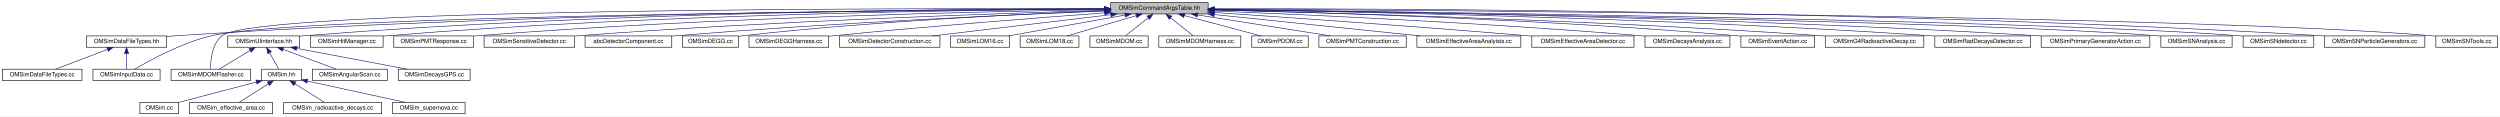
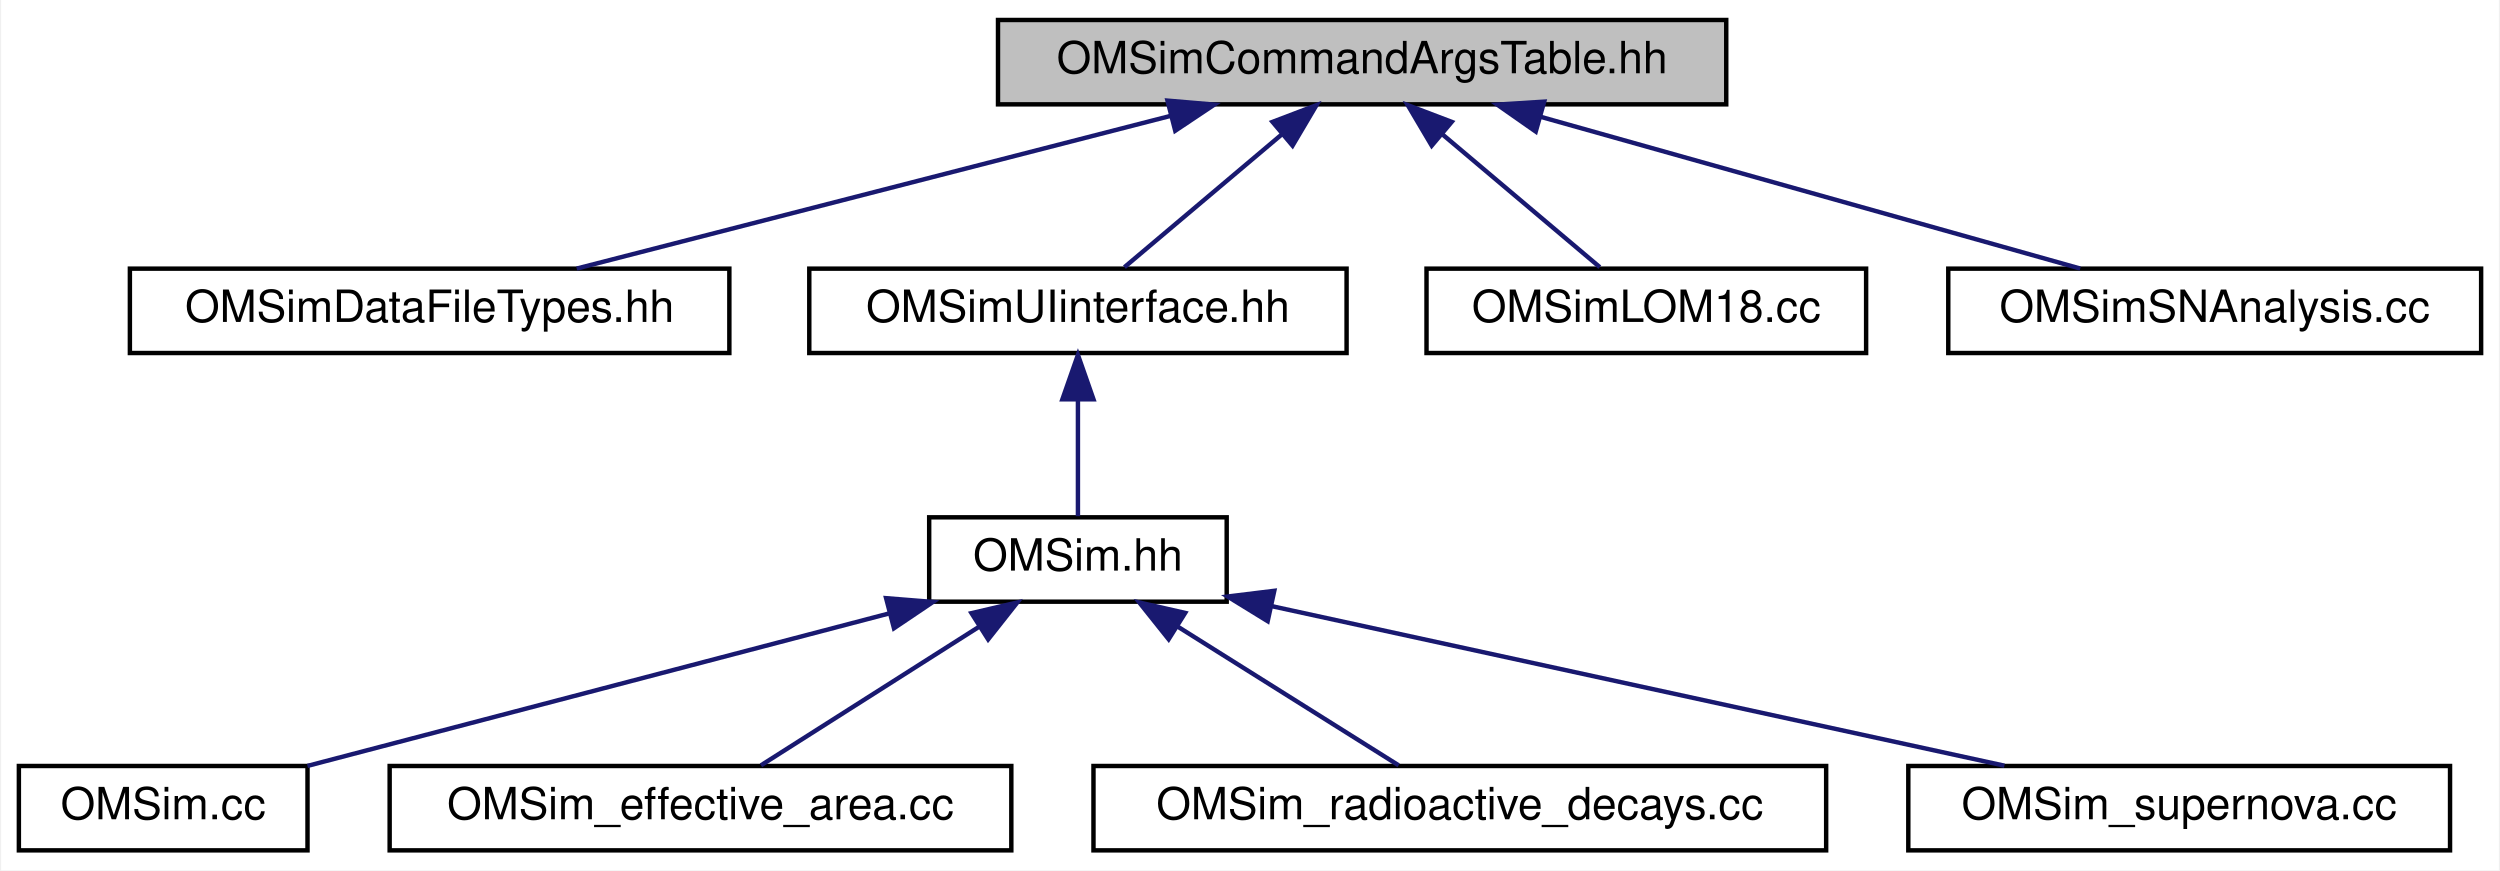
- <svg xmlns="http://www.w3.org/2000/svg" xmlns:xlink="http://www.w3.org/1999/xlink" width="4209pt" height="196pt" viewBox="0.00 0.00 4209.00 196.00">
+ <svg xmlns="http://www.w3.org/2000/svg" xmlns:xlink="http://www.w3.org/1999/xlink" width="563pt" height="196pt" viewBox="0.00 0.00 562.50 196.00">
  <g id="graph0" class="graph" transform="scale(1 1) rotate(0) translate(4 192)">
-     <polygon fill="white" stroke="transparent" points="-4,4 -4,-192 4205,-192 4205,4 -4,4" />
+     <polygon fill="white" stroke="transparent" points="-4,4 -4,-192 558.5,-192 558.5,4 -4,4" />
    <g id="node1" class="node">
      <g id="a_node1">
        <a xlink:title="Definition of the OMSimCommandArgsTable singleton class, which controls user args.">
-           <polygon fill="#bfbfbf" stroke="black" points="1866,-168.5 1866,-187.5 2030,-187.5 2030,-168.5 1866,-168.5" />
-           <text text-anchor="middle" x="1948" y="-175.5" font-family="Helvetica,sans-Serif" font-size="10.00">OMSimCommandArgsTable.hh</text>
+           <polygon fill="#bfbfbf" stroke="black" points="220.5,-168.5 220.5,-187.5 384.5,-187.5 384.5,-168.5 220.5,-168.5" />
+           <text text-anchor="middle" x="302.5" y="-175.5" font-family="Helvetica,sans-Serif" font-size="10.00">OMSimCommandArgsTable.hh</text>
        </a>
      </g>
    </g>
    <g id="node2" class="node">
      <g id="a_node2">
        <a xlink:href="_o_m_sim_data_file_types_8hh.html" target="_top" xlink:title="Collection of classes and methods to handle material creation from user data in json files.">
-           <polygon fill="white" stroke="black" points="141.5,-112.5 141.5,-131.5 276.5,-131.5 276.5,-112.5 141.5,-112.5" />
-           <text text-anchor="middle" x="209" y="-119.5" font-family="Helvetica,sans-Serif" font-size="10.00">OMSimDataFileTypes.hh</text>
+           <polygon fill="white" stroke="black" points="25,-112.5 25,-131.5 160,-131.5 160,-112.5 25,-112.5" />
+           <text text-anchor="middle" x="92.5" y="-119.5" font-family="Helvetica,sans-Serif" font-size="10.00">OMSimDataFileTypes.hh</text>
        </a>
      </g>
    </g>
    <g id="edge1" class="edge">
-       <path fill="none" stroke="midnightblue" d="M1855.6,-176.98C1604.51,-176.38 888.71,-171.09 295,-132 289.01,-131.61 282.79,-131.11 276.56,-130.57" />
-       <polygon fill="midnightblue" stroke="midnightblue" points="1855.76,-180.48 1865.77,-177 1855.78,-173.48 1855.76,-180.48" />
+       <path fill="none" stroke="midnightblue" d="M259.31,-165.89C219.65,-155.7 161.73,-140.8 125.62,-131.52" />
+       <polygon fill="midnightblue" stroke="midnightblue" points="258.67,-169.34 269.22,-168.44 260.41,-162.56 258.67,-169.34" />
+     </g>
+     <g id="node3" class="node">
+       <g id="a_node3">
+         <a xlink:href="_o_m_sim_u_iinterface_8hh.html" target="_top" xlink:title=" ">
+           <polygon fill="white" stroke="black" points="178,-112.5 178,-131.5 299,-131.5 299,-112.5 178,-112.5" />
+           <text text-anchor="middle" x="238.5" y="-119.5" font-family="Helvetica,sans-Serif" font-size="10.00">OMSimUIinterface.hh</text>
+         </a>
+       </g>
+     </g>
+     <g id="edge2" class="edge">
+       <path fill="none" stroke="midnightblue" d="M284.51,-161.82C273.04,-152.15 258.59,-139.95 248.97,-131.83" />
+       <polygon fill="midnightblue" stroke="midnightblue" points="282.32,-164.55 292.22,-168.32 286.83,-159.2 282.32,-164.55" />
+     </g>
+     <g id="node9" class="node">
+       <g id="a_node9">
+         <a xlink:href="_o_m_sim_l_o_m18_8cc.html" target="_top" xlink:title=" ">
+           <polygon fill="white" stroke="black" points="317,-112.5 317,-131.5 416,-131.5 416,-112.5 317,-112.5" />
+           <text text-anchor="middle" x="366.5" y="-119.5" font-family="Helvetica,sans-Serif" font-size="10.00">OMSimLOM18.cc</text>
+         </a>
+       </g>
+     </g>
+     <g id="edge8" class="edge">
+       <path fill="none" stroke="midnightblue" d="M320.49,-161.82C331.96,-152.15 346.41,-139.95 356.03,-131.83" />
+       <polygon fill="midnightblue" stroke="midnightblue" points="318.17,-159.2 312.78,-168.32 322.68,-164.55 318.17,-159.2" />
+     </g>
+     <g id="node10" class="node">
+       <g id="a_node10">
+         <a xlink:href="_o_m_sim_s_n_analysis_8cc.html" target="_top" xlink:title="Analyze data and write output files.">
+           <polygon fill="white" stroke="black" points="434.5,-112.5 434.5,-131.5 554.5,-131.5 554.5,-112.5 434.5,-112.5" />
+           <text text-anchor="middle" x="494.5" y="-119.5" font-family="Helvetica,sans-Serif" font-size="10.00">OMSimSNAnalysis.cc</text>
+         </a>
+       </g>
+     </g>
+     <g id="edge9" class="edge">
+       <path fill="none" stroke="midnightblue" d="M342.68,-165.7C378.92,-155.51 431.41,-140.74 464.22,-131.52" />
+       <polygon fill="midnightblue" stroke="midnightblue" points="341.6,-162.37 332.92,-168.44 343.5,-169.11 341.6,-162.37" />
    </g>
    <g id="node4" class="node">
      <g id="a_node4">
-         <a xlink:href="_o_m_sim_input_data_8cc.html" target="_top" xlink:title=" ">
-           <polygon fill="white" stroke="black" points="152.5,-56.5 152.5,-75.5 265.5,-75.5 265.5,-56.5 152.5,-56.5" />
-           <text text-anchor="middle" x="209" y="-63.5" font-family="Helvetica,sans-Serif" font-size="10.00">OMSimInputData.cc</text>
+         <a xlink:href="_o_m_sim_8hh.html" target="_top" xlink:title="Main simulation class for the Optical Module (OM) simulation. This file defines the OMSim class,...">
+           <polygon fill="white" stroke="black" points="205,-56.5 205,-75.5 272,-75.5 272,-56.5 205,-56.5" />
+           <text text-anchor="middle" x="238.5" y="-63.5" font-family="Helvetica,sans-Serif" font-size="10.00">OMSim.hh</text>
        </a>
      </g>
    </g>
-     <g id="edge14" class="edge">
-       <path fill="none" stroke="midnightblue" d="M1855.8,-176.51C1537.9,-174.55 499.05,-165.6 353,-132 302.48,-120.38 248.07,-90.49 223.05,-75.64" />
-       <polygon fill="midnightblue" stroke="midnightblue" points="1855.87,-180.02 1865.89,-176.58 1855.92,-173.02 1855.87,-180.02" />
+     <g id="edge3" class="edge">
+       <path fill="none" stroke="midnightblue" d="M238.5,-101.8C238.5,-92.91 238.5,-82.78 238.5,-75.75" />
+       <polygon fill="midnightblue" stroke="midnightblue" points="235,-102.08 238.5,-112.08 242,-102.08 235,-102.08" />
    </g>
    <g id="node5" class="node">
      <g id="a_node5">
-         <a xlink:href="_o_m_sim_u_iinterface_8hh.html" target="_top" xlink:title=" ">
-           <polygon fill="white" stroke="black" points="379.5,-112.5 379.5,-131.5 500.5,-131.5 500.5,-112.5 379.5,-112.5" />
-           <text text-anchor="middle" x="440" y="-119.5" font-family="Helvetica,sans-Serif" font-size="10.00">OMSimUIinterface.hh</text>
+         <a xlink:href="_o_m_sim_8cc.html" target="_top" xlink:title="Implementation of the OMSim class.">
+           <polygon fill="white" stroke="black" points="0,-0.5 0,-19.5 65,-19.5 65,-0.5 0,-0.5" />
+           <text text-anchor="middle" x="32.5" y="-7.5" font-family="Helvetica,sans-Serif" font-size="10.00">OMSim.cc</text>
        </a>
      </g>
    </g>
    <g id="edge4" class="edge">
-       <path fill="none" stroke="midnightblue" d="M1855.71,-177.2C1627.21,-177.01 1016.98,-172.43 510,-132 506.95,-131.76 503.82,-131.47 500.67,-131.16" />
-       <polygon fill="midnightblue" stroke="midnightblue" points="1855.97,-180.7 1865.97,-177.2 1855.97,-173.7 1855.97,-180.7" />
-     </g>
-     <g id="node11" class="node">
-       <g id="a_node11">
-         <a xlink:href="_o_m_sim_m_d_o_m_flasher_8cc.html" target="_top" xlink:title=" ">
-           <polygon fill="white" stroke="black" points="284,-56.5 284,-75.5 418,-75.5 418,-56.5 284,-56.5" />
-           <text text-anchor="middle" x="351" y="-63.5" font-family="Helvetica,sans-Serif" font-size="10.00">OMSimMDOMFlasher.cc</text>
-         </a>
-       </g>
-     </g>
-     <g id="edge24" class="edge">
-       <path fill="none" stroke="midnightblue" d="M1855.45,-177.34C1526.31,-178.18 428.97,-177.53 370,-132 352.69,-118.64 350.5,-90.38 350.6,-75.92" />
-       <polygon fill="midnightblue" stroke="midnightblue" points="1855.9,-180.84 1865.89,-177.32 1855.88,-173.84 1855.9,-180.84" />
-     </g>
-     <g id="node14" class="node">
-       <g id="a_node14">
-         <a xlink:href="_o_m_sim_hit_manager_8cc.html" target="_top" xlink:title=" ">
-           <polygon fill="white" stroke="black" points="519,-112.5 519,-131.5 641,-131.5 641,-112.5 519,-112.5" />
-           <text text-anchor="middle" x="580" y="-119.5" font-family="Helvetica,sans-Serif" font-size="10.00">OMSimHitManager.cc</text>
-         </a>
-       </g>
-     </g>
-     <g id="edge13" class="edge">
-       <path fill="none" stroke="midnightblue" d="M1855.65,-176.75C1642.73,-175.53 1101.08,-168.74 650,-132 647.07,-131.76 644.07,-131.49 641.05,-131.19" />
-       <polygon fill="midnightblue" stroke="midnightblue" points="1855.82,-180.25 1865.84,-176.81 1855.86,-173.25 1855.82,-180.25" />
-     </g>
-     <g id="node15" class="node">
-       <g id="a_node15">
-         <a xlink:href="_o_m_sim_p_m_t_response_8cc.html" target="_top" xlink:title=" ">
-           <polygon fill="white" stroke="black" points="659,-112.5 659,-131.5 793,-131.5 793,-112.5 659,-112.5" />
-           <text text-anchor="middle" x="726" y="-119.5" font-family="Helvetica,sans-Serif" font-size="10.00">OMSimPMTResponse.cc</text>
-         </a>
-       </g>
-     </g>
-     <g id="edge15" class="edge">
-       <path fill="none" stroke="midnightblue" d="M1855.68,-175.84C1660.77,-172.83 1192.99,-162.78 802,-132 799.09,-131.77 796.11,-131.51 793.11,-131.24" />
-       <polygon fill="midnightblue" stroke="midnightblue" points="1855.83,-179.34 1865.88,-175.99 1855.94,-172.34 1855.83,-179.34" />
-     </g>
-     <g id="node16" class="node">
-       <g id="a_node16">
-         <a xlink:href="_o_m_sim_sensitive_detector_8cc.html" target="_top" xlink:title=" ">
-           <polygon fill="white" stroke="black" points="811,-112.5 811,-131.5 963,-131.5 963,-112.5 811,-112.5" />
-           <text text-anchor="middle" x="887" y="-119.5" font-family="Helvetica,sans-Serif" font-size="10.00">OMSimSensitiveDetector.cc</text>
-         </a>
-       </g>
-     </g>
-     <g id="edge16" class="edge">
-       <path fill="none" stroke="midnightblue" d="M1855.86,-174.58C1682.58,-169.61 1296.41,-156.63 972,-132 969.19,-131.79 966.33,-131.56 963.44,-131.31" />
-       <polygon fill="midnightblue" stroke="midnightblue" points="1855.86,-178.08 1865.96,-174.86 1856.06,-171.08 1855.86,-178.08" />
-     </g>
-     <g id="node17" class="node">
-       <g id="a_node17">
-         <a xlink:href="abc_detector_component_8cc.html" target="_top" xlink:title=" ">
-           <polygon fill="white" stroke="black" points="981,-112.5 981,-131.5 1127,-131.5 1127,-112.5 981,-112.5" />
-           <text text-anchor="middle" x="1054" y="-119.5" font-family="Helvetica,sans-Serif" font-size="10.00">abcDetectorComponent.cc</text>
-         </a>
-       </g>
-     </g>
-     <g id="edge17" class="edge">
-       <path fill="none" stroke="midnightblue" d="M1855.64,-173.51C1704.85,-167.44 1396.48,-153.5 1136,-132 1133.15,-131.76 1130.24,-131.51 1127.3,-131.24" />
-       <polygon fill="midnightblue" stroke="midnightblue" points="1855.65,-177.01 1865.78,-173.91 1855.93,-170.01 1855.65,-177.01" />
-     </g>
-     <g id="node18" class="node">
-       <g id="a_node18">
-         <a xlink:href="_o_m_sim_d_e_g_g_8cc.html" target="_top" xlink:title=" ">
-           <polygon fill="white" stroke="black" points="1145,-112.5 1145,-131.5 1239,-131.5 1239,-112.5 1145,-112.5" />
-           <text text-anchor="middle" x="1192" y="-119.5" font-family="Helvetica,sans-Serif" font-size="10.00">OMSimDEGG.cc</text>
-         </a>
-       </g>
-     </g>
-     <g id="edge18" class="edge">
-       <path fill="none" stroke="midnightblue" d="M1855.64,-173.86C1721.49,-168.67 1465.02,-156.36 1248,-132 1245.06,-131.67 1242.05,-131.29 1239.01,-130.89" />
-       <polygon fill="midnightblue" stroke="midnightblue" points="1855.75,-177.37 1865.87,-174.25 1856.02,-170.37 1855.75,-177.37" />
-     </g>
-     <g id="node19" class="node">
-       <g id="a_node19">
-         <a xlink:href="_o_m_sim_d_e_g_g_harness_8cc.html" target="_top" xlink:title=" ">
-           <polygon fill="white" stroke="black" points="1257,-112.5 1257,-131.5 1391,-131.5 1391,-112.5 1257,-112.5" />
-           <text text-anchor="middle" x="1324" y="-119.5" font-family="Helvetica,sans-Serif" font-size="10.00">OMSimDEGGHarness.cc</text>
-         </a>
-       </g>
-     </g>
-     <g id="edge19" class="edge">
-       <path fill="none" stroke="midnightblue" d="M1855.62,-170.37C1746.8,-162.34 1560.6,-147.89 1401,-132 1397.79,-131.68 1394.5,-131.34 1391.18,-130.99" />
-       <polygon fill="midnightblue" stroke="midnightblue" points="1855.68,-173.88 1865.91,-171.13 1856.19,-166.9 1855.68,-173.88" />
-     </g>
-     <g id="node20" class="node">
-       <g id="a_node20">
-         <a xlink:href="_o_m_sim_detector_construction_8cc.html" target="_top" xlink:title=" ">
-           <polygon fill="white" stroke="black" points="1409.5,-112.5 1409.5,-131.5 1578.5,-131.5 1578.5,-112.5 1409.5,-112.5" />
-           <text text-anchor="middle" x="1494" y="-119.5" font-family="Helvetica,sans-Serif" font-size="10.00">OMSimDetectorConstruction.cc</text>
-         </a>
-       </g>
-     </g>
-     <g id="edge20" class="edge">
-       <path fill="none" stroke="midnightblue" d="M1866.37,-167.29C1780.72,-157.1 1647.41,-141.25 1565.69,-131.53" />
-       <polygon fill="midnightblue" stroke="midnightblue" points="1865.97,-170.77 1876.31,-168.47 1866.8,-163.82 1865.97,-170.77" />
-     </g>
-     <g id="node21" class="node">
-       <g id="a_node21">
-         <a xlink:href="_o_m_sim_l_o_m16_8cc.html" target="_top" xlink:title=" ">
-           <polygon fill="white" stroke="black" points="1596.5,-112.5 1596.5,-131.5 1695.5,-131.5 1695.5,-112.5 1596.5,-112.5" />
-           <text text-anchor="middle" x="1646" y="-119.5" font-family="Helvetica,sans-Serif" font-size="10.00">OMSimLOM16.cc</text>
-         </a>
-       </g>
-     </g>
-     <g id="edge21" class="edge">
-       <path fill="none" stroke="midnightblue" d="M1890.2,-166.66C1833.12,-156.46 1746.88,-141.04 1693.63,-131.52" />
-       <polygon fill="midnightblue" stroke="midnightblue" points="1889.69,-170.13 1900.15,-168.44 1890.92,-163.24 1889.69,-170.13" />
-     </g>
-     <g id="node22" class="node">
-       <g id="a_node22">
-         <a xlink:href="_o_m_sim_l_o_m18_8cc.html" target="_top" xlink:title=" ">
-           <polygon fill="white" stroke="black" points="1713.5,-112.5 1713.5,-131.5 1812.5,-131.5 1812.5,-112.5 1713.5,-112.5" />
-           <text text-anchor="middle" x="1763" y="-119.5" font-family="Helvetica,sans-Serif" font-size="10.00">OMSimLOM18.cc</text>
-         </a>
-       </g>
-     </g>
-     <g id="edge22" class="edge">
-       <path fill="none" stroke="midnightblue" d="M1908.83,-165.57C1873.93,-155.38 1823.65,-140.7 1792.18,-131.52" />
-       <polygon fill="midnightblue" stroke="midnightblue" points="1908.11,-169 1918.69,-168.44 1910.07,-162.28 1908.11,-169" />
-     </g>
-     <g id="node23" class="node">
-       <g id="a_node23">
-         <a xlink:href="_o_m_sim_m_d_o_m_8cc.html" target="_top" xlink:title=" ">
-           <polygon fill="white" stroke="black" points="1831,-112.5 1831,-131.5 1929,-131.5 1929,-112.5 1831,-112.5" />
-           <text text-anchor="middle" x="1880" y="-119.5" font-family="Helvetica,sans-Serif" font-size="10.00">OMSimMDOM.cc</text>
-         </a>
-       </g>
-     </g>
-     <g id="edge23" class="edge">
-       <path fill="none" stroke="midnightblue" d="M1929.24,-162.1C1917,-152.38 1901.44,-140.03 1891.12,-131.83" />
-       <polygon fill="midnightblue" stroke="midnightblue" points="1927.07,-164.85 1937.07,-168.32 1931.42,-159.36 1927.07,-164.85" />
-     </g>
-     <g id="node24" class="node">
-       <g id="a_node24">
-         <a xlink:href="_o_m_sim_m_d_o_m_harness_8cc.html" target="_top" xlink:title=" ">
-           <polygon fill="white" stroke="black" points="1947,-112.5 1947,-131.5 2085,-131.5 2085,-112.5 1947,-112.5" />
-           <text text-anchor="middle" x="2016" y="-119.5" font-family="Helvetica,sans-Serif" font-size="10.00">OMSimMDOMHarness.cc</text>
-         </a>
-       </g>
-     </g>
-     <g id="edge25" class="edge">
-       <path fill="none" stroke="midnightblue" d="M1966.76,-162.1C1979,-152.38 1994.56,-140.03 2004.88,-131.83" />
-       <polygon fill="midnightblue" stroke="midnightblue" points="1964.58,-159.36 1958.93,-168.32 1968.93,-164.85 1964.58,-159.36" />
-     </g>
-     <g id="node25" class="node">
-       <g id="a_node25">
-         <a xlink:href="_o_m_sim_p_d_o_m_8cc.html" target="_top" xlink:title=" ">
-           <polygon fill="white" stroke="black" points="2103.5,-112.5 2103.5,-131.5 2198.5,-131.5 2198.5,-112.5 2103.5,-112.5" />
-           <text text-anchor="middle" x="2151" y="-119.5" font-family="Helvetica,sans-Serif" font-size="10.00">OMSimPDOM.cc</text>
-         </a>
-       </g>
-     </g>
-     <g id="edge26" class="edge">
-       <path fill="none" stroke="midnightblue" d="M1989.99,-165.83C2028.32,-155.63 2084.15,-140.78 2118.98,-131.52" />
-       <polygon fill="midnightblue" stroke="midnightblue" points="1988.93,-162.49 1980.17,-168.44 1990.73,-169.26 1988.93,-162.49" />
-     </g>
-     <g id="node26" class="node">
-       <g id="a_node26">
-         <a xlink:href="_o_m_sim_p_m_t_construction_8cc.html" target="_top" xlink:title=" ">
-           <polygon fill="white" stroke="black" points="2216.5,-112.5 2216.5,-131.5 2363.5,-131.5 2363.5,-112.5 2216.5,-112.5" />
-           <text text-anchor="middle" x="2290" y="-119.5" font-family="Helvetica,sans-Serif" font-size="10.00">OMSimPMTConstruction.cc</text>
-         </a>
-       </g>
-     </g>
-     <g id="edge27" class="edge">
-       <path fill="none" stroke="midnightblue" d="M2012.26,-166.85C2076.88,-156.65 2175.38,-141.1 2236.06,-131.52" />
-       <polygon fill="midnightblue" stroke="midnightblue" points="2011.52,-163.43 2002.19,-168.44 2012.61,-170.34 2011.52,-163.43" />
-     </g>
-     <g id="node27" class="node">
-       <g id="a_node27">
-         <a xlink:href="_o_m_sim_effective_area_analyisis_8cc.html" target="_top" xlink:title=" ">
-           <polygon fill="white" stroke="black" points="2381.5,-112.5 2381.5,-131.5 2556.5,-131.5 2556.5,-112.5 2381.5,-112.5" />
-           <text text-anchor="middle" x="2469" y="-119.5" font-family="Helvetica,sans-Serif" font-size="10.00">OMSimEffectiveAreaAnalyisis.cc</text>
-         </a>
-       </g>
-     </g>
-     <g id="edge28" class="edge">
-       <path fill="none" stroke="midnightblue" d="M2040.48,-167.41C2138.72,-157.23 2292.57,-141.29 2386.74,-131.53" />
-       <polygon fill="midnightblue" stroke="midnightblue" points="2039.85,-163.96 2030.27,-168.47 2040.57,-170.92 2039.85,-163.96" />
-     </g>
-     <g id="node28" class="node">
-       <g id="a_node28">
-         <a xlink:href="_o_m_sim_effective_area_detector_8cc.html" target="_top" xlink:title=" ">
-           <polygon fill="white" stroke="black" points="2575,-112.5 2575,-131.5 2747,-131.5 2747,-112.5 2575,-112.5" />
-           <text text-anchor="middle" x="2661" y="-119.5" font-family="Helvetica,sans-Serif" font-size="10.00">OMSimEffectiveAreaDetector.cc</text>
-         </a>
-       </g>
-     </g>
-     <g id="edge29" class="edge">
-       <path fill="none" stroke="midnightblue" d="M2040.33,-170.91C2161.18,-162.79 2379.55,-147.62 2566,-132 2568.89,-131.76 2571.83,-131.51 2574.79,-131.25" />
-       <polygon fill="midnightblue" stroke="midnightblue" points="2039.76,-167.44 2030.02,-171.6 2040.23,-174.42 2039.76,-167.44" />
-     </g>
-     <g id="node29" class="node">
-       <g id="a_node29">
-         <a xlink:href="_o_m_sim_decays_analysis_8cc.html" target="_top" xlink:title=" ">
-           <polygon fill="white" stroke="black" points="2765.5,-112.5 2765.5,-131.5 2908.5,-131.5 2908.5,-112.5 2765.5,-112.5" />
-           <text text-anchor="middle" x="2837" y="-119.5" font-family="Helvetica,sans-Serif" font-size="10.00">OMSimDecaysAnalysis.cc</text>
-         </a>
-       </g>
-     </g>
-     <g id="edge30" class="edge">
-       <path fill="none" stroke="midnightblue" d="M2040.21,-173.52C2190.36,-167.47 2496.98,-153.59 2756,-132 2759.1,-131.74 2762.27,-131.46 2765.47,-131.16" />
-       <polygon fill="midnightblue" stroke="midnightblue" points="2039.96,-170.02 2030.11,-173.92 2040.24,-177.02 2039.96,-170.02" />
-     </g>
-     <g id="node30" class="node">
-       <g id="a_node30">
-         <a xlink:href="radioactive__decays_2src_2_o_m_sim_event_action_8cc.html" target="_top" xlink:title=" ">
-           <polygon fill="white" stroke="black" points="2927,-112.5 2927,-131.5 3051,-131.5 3051,-112.5 2927,-112.5" />
-           <text text-anchor="middle" x="2989" y="-119.5" font-family="Helvetica,sans-Serif" font-size="10.00">OMSimEventAction.cc</text>
-         </a>
-       </g>
-     </g>
-     <g id="edge31" class="edge">
-       <path fill="none" stroke="midnightblue" d="M2040.29,-175.17C2212.9,-171.2 2596.26,-159.81 2918,-132 2920.85,-131.75 2923.76,-131.48 2926.69,-131.18" />
-       <polygon fill="midnightblue" stroke="midnightblue" points="2040.14,-171.67 2030.22,-175.4 2040.3,-178.67 2040.14,-171.67" />
-     </g>
-     <g id="node31" class="node">
-       <g id="a_node31">
-         <a xlink:href="_o_m_sim_g4_radioactive_decay_8cc.html" target="_top" xlink:title=" ">
-           <polygon fill="white" stroke="black" points="3069,-112.5 3069,-131.5 3235,-131.5 3235,-112.5 3069,-112.5" />
-           <text text-anchor="middle" x="3152" y="-119.5" font-family="Helvetica,sans-Serif" font-size="10.00">OMSimG4RadioactiveDecay.cc</text>
-         </a>
-       </g>
-     </g>
-     <g id="edge32" class="edge">
-       <path fill="none" stroke="midnightblue" d="M2040.31,-175.05C2230.99,-170.62 2682.17,-158.1 3060,-132 3062.88,-131.8 3065.81,-131.59 3068.77,-131.36" />
-       <polygon fill="midnightblue" stroke="midnightblue" points="2039.96,-171.55 2030.05,-175.28 2040.13,-178.55 2039.96,-171.55" />
-     </g>
-     <g id="node32" class="node">
-       <g id="a_node32">
-         <a xlink:href="_o_m_sim_rad_decays_detector_8cc.html" target="_top" xlink:title=" ">
-           <polygon fill="white" stroke="black" points="3253.5,-112.5 3253.5,-131.5 3414.5,-131.5 3414.5,-112.5 3253.5,-112.5" />
-           <text text-anchor="middle" x="3334" y="-119.5" font-family="Helvetica,sans-Serif" font-size="10.00">OMSimRadDecaysDetector.cc</text>
-         </a>
-       </g>
-     </g>
-     <g id="edge33" class="edge">
-       <path fill="none" stroke="midnightblue" d="M2040.54,-175.85C2253.26,-172.75 2793.42,-162.32 3244,-132 3246.98,-131.8 3250.01,-131.58 3253.07,-131.34" />
-       <polygon fill="midnightblue" stroke="midnightblue" points="2040.3,-172.35 2030.35,-176 2040.4,-179.35 2040.3,-172.35" />
-     </g>
-     <g id="node33" class="node">
-       <g id="a_node33">
-         <a xlink:href="supernova_2src_2_o_m_sim_primary_generator_action_8cc.html" target="_top" xlink:title=" ">
-           <polygon fill="white" stroke="black" points="3432.5,-112.5 3432.5,-131.5 3615.5,-131.5 3615.5,-112.5 3432.5,-112.5" />
-           <text text-anchor="middle" x="3524" y="-119.5" font-family="Helvetica,sans-Serif" font-size="10.00">OMSimPrimaryGeneratorAction.cc</text>
-         </a>
-       </g>
-     </g>
-     <g id="edge34" class="edge">
-       <path fill="none" stroke="midnightblue" d="M2040.19,-176.09C2272.57,-173.37 2901.09,-163.47 3424,-132 3426.78,-131.83 3429.61,-131.65 3432.46,-131.46" />
-       <polygon fill="midnightblue" stroke="midnightblue" points="2040.04,-172.59 2030.09,-176.2 2040.13,-179.59 2040.04,-172.59" />
-     </g>
-     <g id="node34" class="node">
-       <g id="a_node34">
-         <a xlink:href="_o_m_sim_s_n_analysis_8cc.html" target="_top" xlink:title="Analyze data and write output files.">
-           <polygon fill="white" stroke="black" points="3634,-112.5 3634,-131.5 3754,-131.5 3754,-112.5 3634,-112.5" />
-           <text text-anchor="middle" x="3694" y="-119.5" font-family="Helvetica,sans-Serif" font-size="10.00">OMSimSNAnalysis.cc</text>
-         </a>
-       </g>
-     </g>
-     <g id="edge35" class="edge">
-       <path fill="none" stroke="midnightblue" d="M2040.31,-175.78C2344.44,-171.55 3313.23,-156.45 3625,-132 3627.89,-131.77 3630.85,-131.51 3633.83,-131.22" />
-       <polygon fill="midnightblue" stroke="midnightblue" points="2040.16,-172.28 2030.21,-175.92 2040.26,-179.28 2040.16,-172.28" />
-     </g>
-     <g id="node35" class="node">
-       <g id="a_node35">
-         <a xlink:href="_o_m_sim_s_ndetector_8cc.html" target="_top" xlink:title=" ">
-           <polygon fill="white" stroke="black" points="3772.5,-112.5 3772.5,-131.5 3891.5,-131.5 3891.5,-112.5 3772.5,-112.5" />
-           <text text-anchor="middle" x="3832" y="-119.5" font-family="Helvetica,sans-Serif" font-size="10.00">OMSimSNdetector.cc</text>
-         </a>
-       </g>
-     </g>
-     <g id="edge36" class="edge">
-       <path fill="none" stroke="midnightblue" d="M2040.17,-176C2360.28,-172.31 3422.87,-158.33 3763,-132 3766.01,-131.77 3769.09,-131.49 3772.2,-131.19" />
-       <polygon fill="midnightblue" stroke="midnightblue" points="2039.96,-172.5 2030.01,-176.11 2040.04,-179.5 2039.96,-172.5" />
-     </g>
-     <g id="node36" class="node">
-       <g id="a_node36">
-         <a xlink:href="_o_m_sim_s_n_particle_generators_8cc.html" target="_top" xlink:title=" ">
-           <polygon fill="white" stroke="black" points="3909.5,-112.5 3909.5,-131.5 4078.5,-131.5 4078.5,-112.5 3909.5,-112.5" />
-           <text text-anchor="middle" x="3994" y="-119.5" font-family="Helvetica,sans-Serif" font-size="10.00">OMSimSNParticleGenerators.cc</text>
-         </a>
-       </g>
-     </g>
-     <g id="edge37" class="edge">
-       <path fill="none" stroke="midnightblue" d="M2040.55,-177.28C2320.96,-177.6 3185.77,-174.79 3901,-132 3903.75,-131.84 3906.55,-131.65 3909.37,-131.46" />
-       <polygon fill="midnightblue" stroke="midnightblue" points="2040.43,-173.78 2030.42,-177.26 2040.42,-180.78 2040.43,-173.78" />
-     </g>
-     <g id="node37" class="node">
-       <g id="a_node37">
-         <a xlink:href="_o_m_sim_s_n_tools_8cc.html" target="_top" xlink:title=" ">
-           <polygon fill="white" stroke="black" points="4097,-112.5 4097,-131.5 4201,-131.5 4201,-112.5 4097,-112.5" />
-           <text text-anchor="middle" x="4149" y="-119.5" font-family="Helvetica,sans-Serif" font-size="10.00">OMSimSNTools.cc</text>
-         </a>
-       </g>
-     </g>
-     <g id="edge38" class="edge">
-       <path fill="none" stroke="midnightblue" d="M2040.3,-176.6C2396.41,-174.83 3681.2,-166.15 4088,-132 4090.88,-131.76 4093.83,-131.47 4096.81,-131.14" />
-       <polygon fill="midnightblue" stroke="midnightblue" points="2040.02,-173.1 2030.04,-176.65 2040.06,-180.1 2040.02,-173.1" />
-     </g>
-     <g id="node3" class="node">
-       <g id="a_node3">
-         <a xlink:href="_o_m_sim_data_file_types_8cc.html" target="_top" xlink:title=" ">
-           <polygon fill="white" stroke="black" points="0,-56.5 0,-75.5 134,-75.5 134,-56.5 0,-56.5" />
-           <text text-anchor="middle" x="67" y="-63.5" font-family="Helvetica,sans-Serif" font-size="10.00">OMSimDataFileTypes.cc</text>
-         </a>
-       </g>
-     </g>
-     <g id="edge2" class="edge">
-       <path fill="none" stroke="midnightblue" d="M176.84,-108.77C150.17,-98.63 112.93,-84.47 89.4,-75.52" />
-       <polygon fill="midnightblue" stroke="midnightblue" points="175.91,-112.16 186.5,-112.44 178.4,-105.62 175.91,-112.16" />
-     </g>
-     <g id="edge3" class="edge">
-       <path fill="none" stroke="midnightblue" d="M209,-101.8C209,-92.91 209,-82.78 209,-75.75" />
-       <polygon fill="midnightblue" stroke="midnightblue" points="205.5,-102.08 209,-112.08 212.5,-102.08 205.5,-102.08" />
+       <path fill="none" stroke="midnightblue" d="M195.88,-53.83C156.99,-43.63 100.34,-28.78 64.99,-19.52" />
+       <polygon fill="midnightblue" stroke="midnightblue" points="195.3,-57.29 205.86,-56.44 197.07,-50.52 195.3,-57.29" />
    </g>
    <g id="node6" class="node">
      <g id="a_node6">
-         <a xlink:href="_o_m_sim_8hh.html" target="_top" xlink:title="Main simulation class for the Optical Module (OM) simulation. This file defines the OMSim class,...">
-           <polygon fill="white" stroke="black" points="436.5,-56.5 436.5,-75.5 503.5,-75.5 503.5,-56.5 436.5,-56.5" />
-           <text text-anchor="middle" x="470" y="-63.5" font-family="Helvetica,sans-Serif" font-size="10.00">OMSim.hh</text>
+         <a xlink:href="_o_m_sim__effective__area_8cc.html" target="_top" xlink:title="Main for the calculation of effective areas.">
+           <polygon fill="white" stroke="black" points="83.5,-0.5 83.5,-19.5 223.5,-19.5 223.5,-0.5 83.5,-0.5" />
+           <text text-anchor="middle" x="153.5" y="-7.5" font-family="Helvetica,sans-Serif" font-size="10.00">OMSim_effective_area.cc</text>
        </a>
      </g>
    </g>
    <g id="edge5" class="edge">
-       <path fill="none" stroke="midnightblue" d="M449.85,-103.27C454.97,-94.05 461.02,-83.17 465.14,-75.75" />
-       <polygon fill="midnightblue" stroke="midnightblue" points="446.75,-101.64 444.95,-112.08 452.87,-105.04 446.75,-101.64" />
-     </g>
-     <g id="edge10" class="edge">
-       <path fill="none" stroke="midnightblue" d="M416.76,-106.9C400.44,-97 379.13,-84.07 365.26,-75.65" />
-       <polygon fill="midnightblue" stroke="midnightblue" points="415.34,-110.13 425.7,-112.32 418.97,-104.14 415.34,-110.13" />
-     </g>
-     <g id="node12" class="node">
-       <g id="a_node12">
-         <a xlink:href="_o_m_sim_angular_scan_8cc.html" target="_top" xlink:title=" ">
-           <polygon fill="white" stroke="black" points="522,-56.5 522,-75.5 648,-75.5 648,-56.5 522,-56.5" />
-           <text text-anchor="middle" x="585" y="-63.5" font-family="Helvetica,sans-Serif" font-size="10.00">OMSimAngularScan.cc</text>
-         </a>
-       </g>
-     </g>
-     <g id="edge11" class="edge">
-       <path fill="none" stroke="midnightblue" d="M472.48,-108.91C499.74,-98.75 537.99,-84.51 562.13,-75.52" />
-       <polygon fill="midnightblue" stroke="midnightblue" points="471.13,-105.67 462.98,-112.44 473.57,-112.23 471.13,-105.67" />
-     </g>
-     <g id="node13" class="node">
-       <g id="a_node13">
-         <a xlink:href="_o_m_sim_decays_g_p_s_8cc.html" target="_top" xlink:title=" ">
-           <polygon fill="white" stroke="black" points="666.5,-56.5 666.5,-75.5 787.5,-75.5 787.5,-56.5 666.5,-56.5" />
-           <text text-anchor="middle" x="727" y="-63.5" font-family="Helvetica,sans-Serif" font-size="10.00">OMSimDecaysGPS.cc</text>
-         </a>
-       </g>
-     </g>
-     <g id="edge12" class="edge">
-       <path fill="none" stroke="midnightblue" d="M495.61,-110.54C549.85,-100.33 631.34,-85 681.74,-75.52" />
-       <polygon fill="midnightblue" stroke="midnightblue" points="494.66,-107.15 485.48,-112.44 495.95,-114.03 494.66,-107.15" />
+       <path fill="none" stroke="midnightblue" d="M216.31,-50.9C200.72,-41 180.37,-28.07 167.12,-19.65" />
+       <polygon fill="midnightblue" stroke="midnightblue" points="214.53,-53.92 224.84,-56.32 218.28,-48.01 214.53,-53.92" />
    </g>
    <g id="node7" class="node">
      <g id="a_node7">
-         <a xlink:href="_o_m_sim_8cc.html" target="_top" xlink:title="Implementation of the OMSim class.">
-           <polygon fill="white" stroke="black" points="231.5,-0.5 231.5,-19.5 296.5,-19.5 296.5,-0.5 231.5,-0.5" />
-           <text text-anchor="middle" x="264" y="-7.5" font-family="Helvetica,sans-Serif" font-size="10.00">OMSim.cc</text>
+         <a xlink:href="_o_m_sim__radioactive__decays_8cc.html" target="_top" xlink:title="Main of the radioactive decay study.">
+           <polygon fill="white" stroke="black" points="242,-0.5 242,-19.5 407,-19.5 407,-0.5 242,-0.5" />
+           <text text-anchor="middle" x="324.5" y="-7.5" font-family="Helvetica,sans-Serif" font-size="10.00">OMSim_radioactive_decays.cc</text>
        </a>
      </g>
    </g>
    <g id="edge6" class="edge">
-       <path fill="none" stroke="midnightblue" d="M427.38,-53.83C388.49,-43.63 331.84,-28.78 296.49,-19.52" />
-       <polygon fill="midnightblue" stroke="midnightblue" points="426.8,-57.29 437.36,-56.44 428.57,-50.52 426.8,-57.29" />
+       <path fill="none" stroke="midnightblue" d="M260.95,-50.9C276.72,-41 297.31,-28.07 310.72,-19.65" />
+       <polygon fill="midnightblue" stroke="midnightblue" points="258.93,-48.04 252.32,-56.32 262.65,-53.97 258.93,-48.04" />
    </g>
    <g id="node8" class="node">
      <g id="a_node8">
-         <a xlink:href="_o_m_sim__effective__area_8cc.html" target="_top" xlink:title="Main for the calculation of effective areas.">
-           <polygon fill="white" stroke="black" points="315,-0.5 315,-19.5 455,-19.5 455,-0.5 315,-0.5" />
-           <text text-anchor="middle" x="385" y="-7.5" font-family="Helvetica,sans-Serif" font-size="10.00">OMSim_effective_area.cc</text>
+         <a xlink:href="_o_m_sim__supernova_8cc.html" target="_top" xlink:title="Main of the supernova study.">
+           <polygon fill="white" stroke="black" points="425.5,-0.5 425.5,-19.5 547.5,-19.5 547.5,-0.5 425.5,-0.5" />
+           <text text-anchor="middle" x="486.5" y="-7.5" font-family="Helvetica,sans-Serif" font-size="10.00">OMSim_supernova.cc</text>
        </a>
      </g>
    </g>
    <g id="edge7" class="edge">
-       <path fill="none" stroke="midnightblue" d="M447.81,-50.9C432.22,-41 411.87,-28.07 398.62,-19.65" />
-       <polygon fill="midnightblue" stroke="midnightblue" points="446.03,-53.92 456.34,-56.32 449.78,-48.01 446.03,-53.92" />
-     </g>
-     <g id="node9" class="node">
-       <g id="a_node9">
-         <a xlink:href="_o_m_sim__radioactive__decays_8cc.html" target="_top" xlink:title="Main of the radioactive decay study.">
-           <polygon fill="white" stroke="black" points="473.5,-0.5 473.5,-19.5 638.5,-19.5 638.5,-0.5 473.5,-0.5" />
-           <text text-anchor="middle" x="556" y="-7.5" font-family="Helvetica,sans-Serif" font-size="10.00">OMSim_radioactive_decays.cc</text>
-         </a>
-       </g>
-     </g>
-     <g id="edge8" class="edge">
-       <path fill="none" stroke="midnightblue" d="M492.45,-50.9C508.22,-41 528.81,-28.07 542.22,-19.65" />
-       <polygon fill="midnightblue" stroke="midnightblue" points="490.43,-48.04 483.82,-56.32 494.15,-53.97 490.43,-48.04" />
-     </g>
-     <g id="node10" class="node">
-       <g id="a_node10">
-         <a xlink:href="_o_m_sim__supernova_8cc.html" target="_top" xlink:title="Main of the supernova study.">
-           <polygon fill="white" stroke="black" points="657,-0.5 657,-19.5 779,-19.5 779,-0.5 657,-0.5" />
-           <text text-anchor="middle" x="718" y="-7.5" font-family="Helvetica,sans-Serif" font-size="10.00">OMSim_supernova.cc</text>
-         </a>
-       </g>
-     </g>
-     <g id="edge9" class="edge">
-       <path fill="none" stroke="midnightblue" d="M513.52,-55.52C560.19,-45.36 633.64,-29.37 678.64,-19.57" />
-       <polygon fill="midnightblue" stroke="midnightblue" points="512.73,-52.11 503.7,-57.66 514.22,-58.95 512.73,-52.11" />
+       <path fill="none" stroke="midnightblue" d="M282.02,-55.52C328.69,-45.36 402.14,-29.37 447.14,-19.57" />
+       <polygon fill="midnightblue" stroke="midnightblue" points="281.23,-52.11 272.2,-57.66 282.72,-58.95 281.23,-52.11" />
    </g>
  </g>
</svg>
